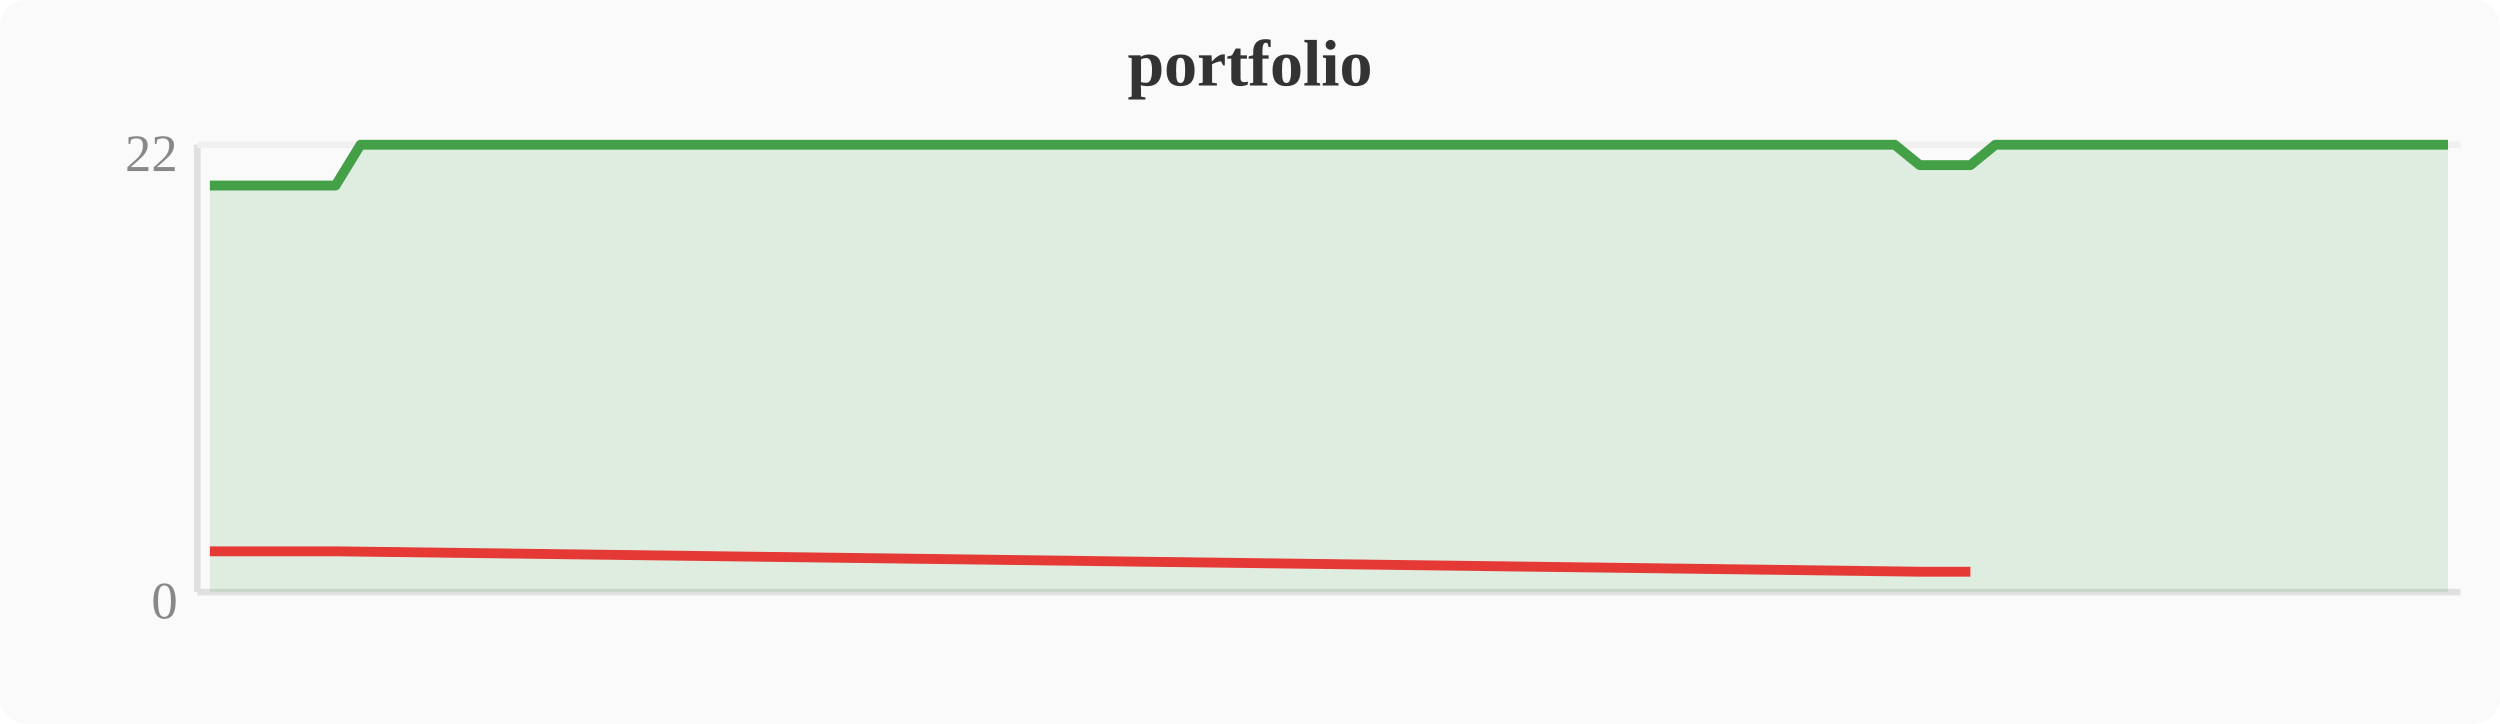
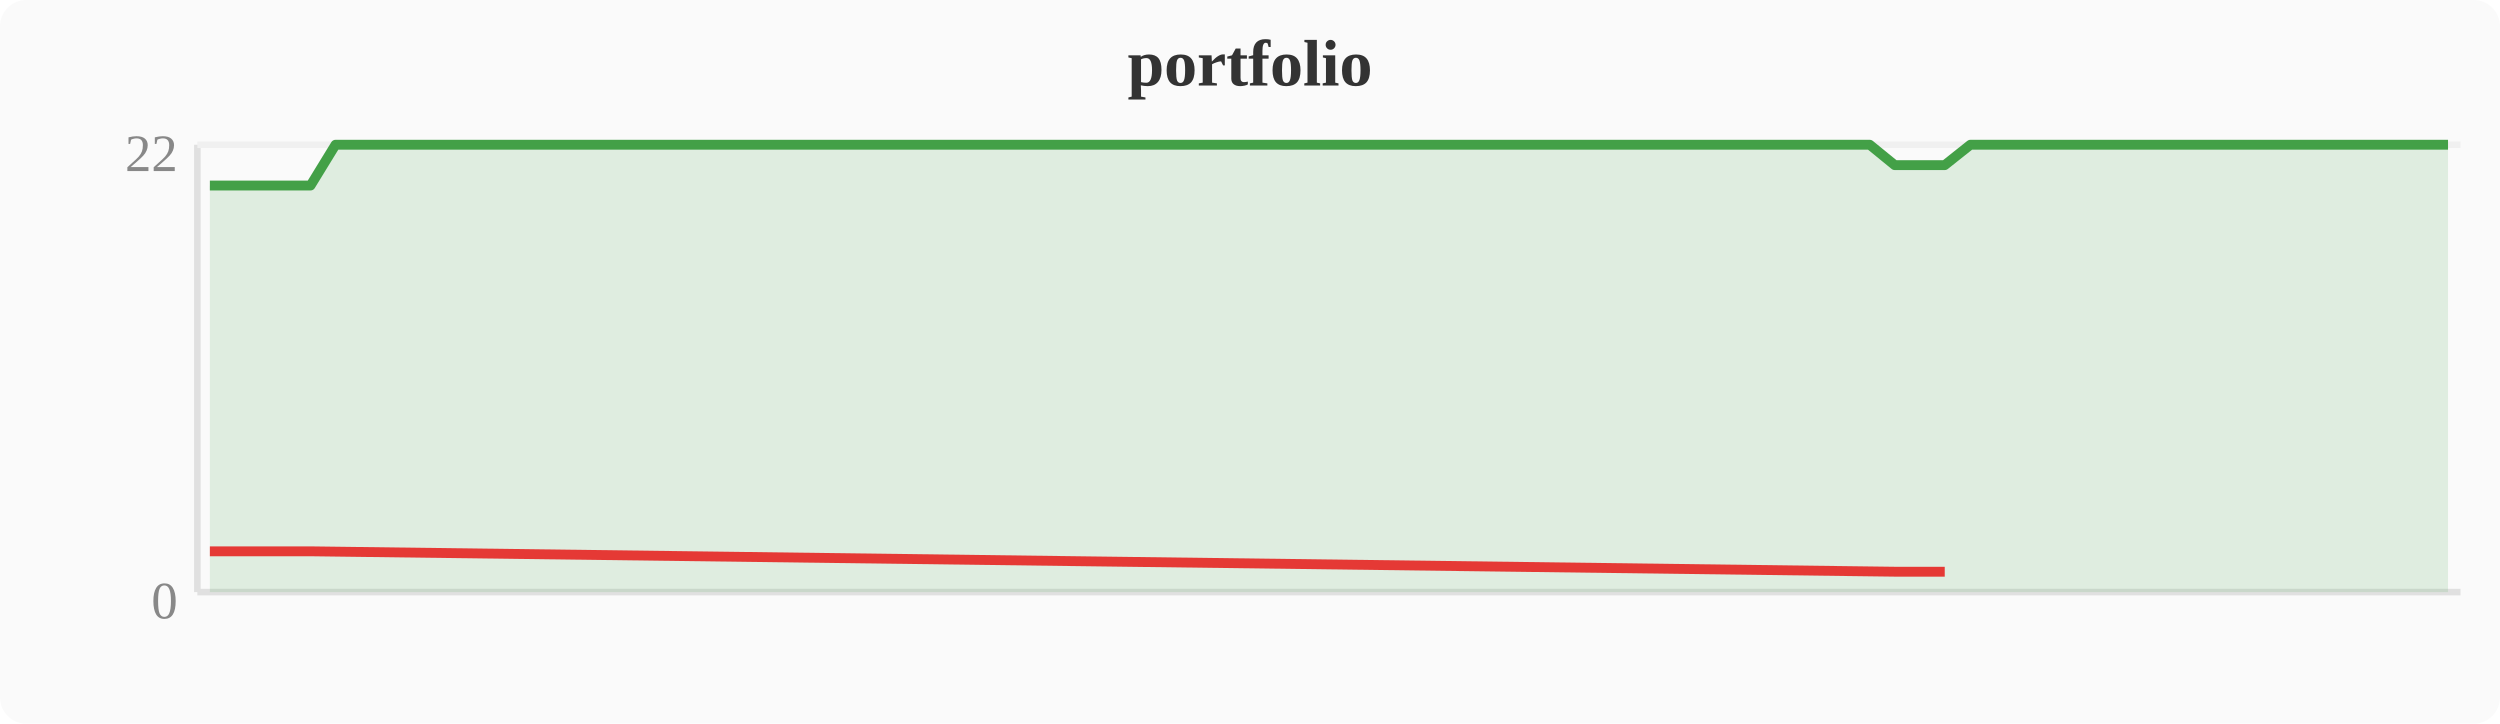
<svg xmlns="http://www.w3.org/2000/svg" width="380" height="110" viewBox="0 0 380 110">
  <rect width="380" height="110" fill="#fafafa" rx="4" />
  <text x="190" y="13" text-anchor="middle" font-size="10" font-weight="bold" fill="#333">portfolio</text>
  <line x1="30" y1="22" x2="30" y2="90" stroke="#e0e0e0" stroke-width="1" />
  <line x1="30" y1="90" x2="374" y2="90" stroke="#e0e0e0" stroke-width="1" />
  <line x1="30" y1="22" x2="374" y2="22" stroke="#f0f0f0" stroke-width="1" />
  <text x="27" y="94" text-anchor="end" font-size="8" fill="#888">0</text>
  <text x="27" y="26" text-anchor="end" font-size="8" fill="#888">22</text>
-   <polygon points="31.9,28.2 35.7,28.2 39.6,28.2 43.4,28.2 47.2,28.2 51.0,28.2 54.8,22.0 58.7,22.0 62.5,22.0 66.3,22.0 70.1,22.0 74.0,22.0 77.8,22.0 81.6,22.0 85.4,22.0 89.2,22.0 93.1,22.0 96.9,22.0 100.7,22.0 104.5,22.0 108.4,22.0 112.2,22.0 116.0,22.0 119.8,22.0 123.6,22.0 127.5,22.0 131.3,22.0 135.1,22.0 138.9,22.0 142.8,22.0 146.6,22.0 150.4,22.0 154.2,22.0 158.0,22.0 161.9,22.0 165.7,22.0 169.5,22.0 173.3,22.0 177.2,22.0 181.0,22.0 184.8,22.0 188.6,22.0 192.4,22.0 196.3,22.0 200.1,22.0 203.9,22.0 207.7,22.0 211.6,22.0 215.4,22.0 219.2,22.0 223.0,22.0 226.8,22.0 230.7,22.0 234.5,22.0 238.3,22.0 242.1,22.0 246.0,22.0 249.8,22.0 253.6,22.0 257.4,22.0 261.2,22.0 265.1,22.0 268.9,22.0 272.7,22.0 276.5,22.0 280.4,22.0 284.2,22.0 288.0,22.0 291.8,25.1 295.6,25.1 299.5,25.1 303.3,22.0 307.1,22.0 310.9,22.0 314.8,22.0 318.6,22.0 322.4,22.0 326.2,22.0 330.0,22.0 333.9,22.0 337.7,22.0 341.5,22.0 345.3,22.0 349.2,22.0 353.0,22.0 356.8,22.0 360.6,22.0 364.4,22.0 368.3,22.0 372.1,22.0 372.1,90 31.9,90" fill="#43a047" opacity="0.15" />
-   <polyline points="31.9,28.2 35.7,28.2 39.6,28.2 43.4,28.2 47.2,28.2 51.0,28.2 54.8,22.0 58.7,22.0 62.5,22.0 66.3,22.0 70.1,22.0 74.0,22.0 77.8,22.0 81.6,22.0 85.4,22.0 89.2,22.0 93.1,22.0 96.9,22.0 100.7,22.0 104.5,22.0 108.4,22.0 112.2,22.0 116.0,22.0 119.8,22.0 123.6,22.0 127.5,22.0 131.3,22.0 135.1,22.0 138.9,22.0 142.8,22.0 146.6,22.0 150.4,22.0 154.2,22.0 158.0,22.0 161.9,22.0 165.7,22.0 169.5,22.0 173.3,22.0 177.2,22.0 181.0,22.0 184.8,22.0 188.6,22.0 192.4,22.0 196.3,22.0 200.1,22.0 203.9,22.0 207.7,22.0 211.6,22.0 215.4,22.0 219.2,22.0 223.0,22.0 226.8,22.0 230.7,22.0 234.5,22.0 238.3,22.0 242.1,22.0 246.0,22.0 249.8,22.0 253.6,22.0 257.4,22.0 261.2,22.0 265.1,22.0 268.9,22.0 272.7,22.0 276.5,22.0 280.4,22.0 284.2,22.0 288.0,22.0 291.8,25.1 295.6,25.1 299.5,25.1 303.3,22.0 307.1,22.0 310.9,22.0 314.8,22.0 318.6,22.0 322.4,22.0 326.2,22.0 330.0,22.0 333.9,22.0 337.7,22.0 341.5,22.0 345.3,22.0 349.2,22.0 353.0,22.0 356.8,22.0 360.6,22.0 364.4,22.0 368.3,22.0 372.1,22.0" fill="none" stroke="#43a047" stroke-width="1.5" stroke-linejoin="round" />
-   <polyline points="31.9,83.8 35.7,83.8 39.6,83.8 43.4,83.8 47.2,83.8 51.0,83.8 291.8,86.9 295.6,86.9 299.5,86.9" fill="none" stroke="#e53935" stroke-width="1.5" stroke-linejoin="round" />
+   <polygon points="31.9,28.2 35.7,28.2 39.6,28.2 43.4,28.2 47.2,28.2 51.0,22.0 54.8,22.0 58.7,22.0 62.5,22.0 66.3,22.0 70.1,22.0 74.0,22.0 77.8,22.0 81.6,22.0 85.4,22.0 89.2,22.0 93.1,22.0 96.9,22.0 100.7,22.0 104.5,22.0 108.4,22.0 112.2,22.0 116.0,22.0 119.8,22.0 123.6,22.0 127.5,22.0 131.3,22.0 135.1,22.0 138.9,22.0 142.8,22.0 146.6,22.0 150.4,22.0 154.2,22.0 158.0,22.0 161.9,22.0 165.7,22.0 169.5,22.0 173.3,22.0 177.2,22.0 181.0,22.0 184.8,22.0 188.6,22.0 192.4,22.0 196.3,22.0 200.1,22.0 203.9,22.0 207.7,22.0 211.6,22.0 215.4,22.0 219.2,22.0 223.0,22.0 226.8,22.0 230.7,22.0 234.5,22.0 238.3,22.0 242.1,22.0 246.0,22.0 249.8,22.0 253.6,22.0 257.4,22.0 261.2,22.0 265.1,22.0 268.9,22.0 272.7,22.0 276.5,22.0 280.4,22.0 284.2,22.0 288.0,25.1 291.8,25.1 295.6,25.1 299.5,22.0 303.3,22.0 307.1,22.0 310.9,22.0 314.8,22.0 318.6,22.0 322.4,22.0 326.2,22.0 330.0,22.0 333.9,22.0 337.7,22.0 341.5,22.0 345.3,22.0 349.2,22.0 353.0,22.0 356.8,22.0 360.6,22.0 364.4,22.0 368.3,22.0 372.1,22.0 372.1,90 31.9,90" fill="#43a047" opacity="0.15" />
+   <polyline points="31.9,28.2 35.7,28.2 39.6,28.2 43.4,28.2 47.2,28.2 51.0,22.0 54.8,22.0 58.7,22.0 62.5,22.0 66.3,22.0 70.1,22.0 74.0,22.0 77.8,22.0 81.6,22.0 85.4,22.0 89.2,22.0 93.1,22.0 96.9,22.0 100.7,22.0 104.5,22.0 108.4,22.0 112.2,22.0 116.0,22.0 119.8,22.0 123.6,22.0 127.5,22.0 131.3,22.0 135.1,22.0 138.9,22.0 142.8,22.0 146.6,22.0 150.4,22.0 154.2,22.0 158.0,22.0 161.9,22.0 165.7,22.0 169.5,22.0 173.3,22.0 177.2,22.0 181.0,22.0 184.8,22.0 188.6,22.0 192.4,22.0 196.3,22.0 200.1,22.0 203.9,22.0 207.7,22.0 211.6,22.0 215.4,22.0 219.2,22.0 223.0,22.0 226.8,22.0 230.7,22.0 234.5,22.0 238.3,22.0 242.1,22.0 246.0,22.0 249.8,22.0 253.6,22.0 257.4,22.0 261.2,22.0 265.1,22.0 268.9,22.0 272.7,22.0 276.5,22.0 280.4,22.0 284.2,22.0 288.0,25.1 291.8,25.1 295.6,25.1 299.5,22.0 303.3,22.0 307.1,22.0 310.9,22.0 314.8,22.0 318.6,22.0 322.4,22.0 326.2,22.0 330.0,22.0 333.9,22.0 337.7,22.0 341.5,22.0 345.3,22.0 349.2,22.0 353.0,22.0 356.8,22.0 360.6,22.0 364.4,22.0 368.3,22.0 372.1,22.0" fill="none" stroke="#43a047" stroke-width="1.5" stroke-linejoin="round" />
+   <polyline points="31.9,83.8 35.7,83.8 39.6,83.8 43.4,83.8 47.2,83.8 288.0,86.9 291.8,86.9 295.6,86.9" fill="none" stroke="#e53935" stroke-width="1.5" stroke-linejoin="round" />
</svg>
